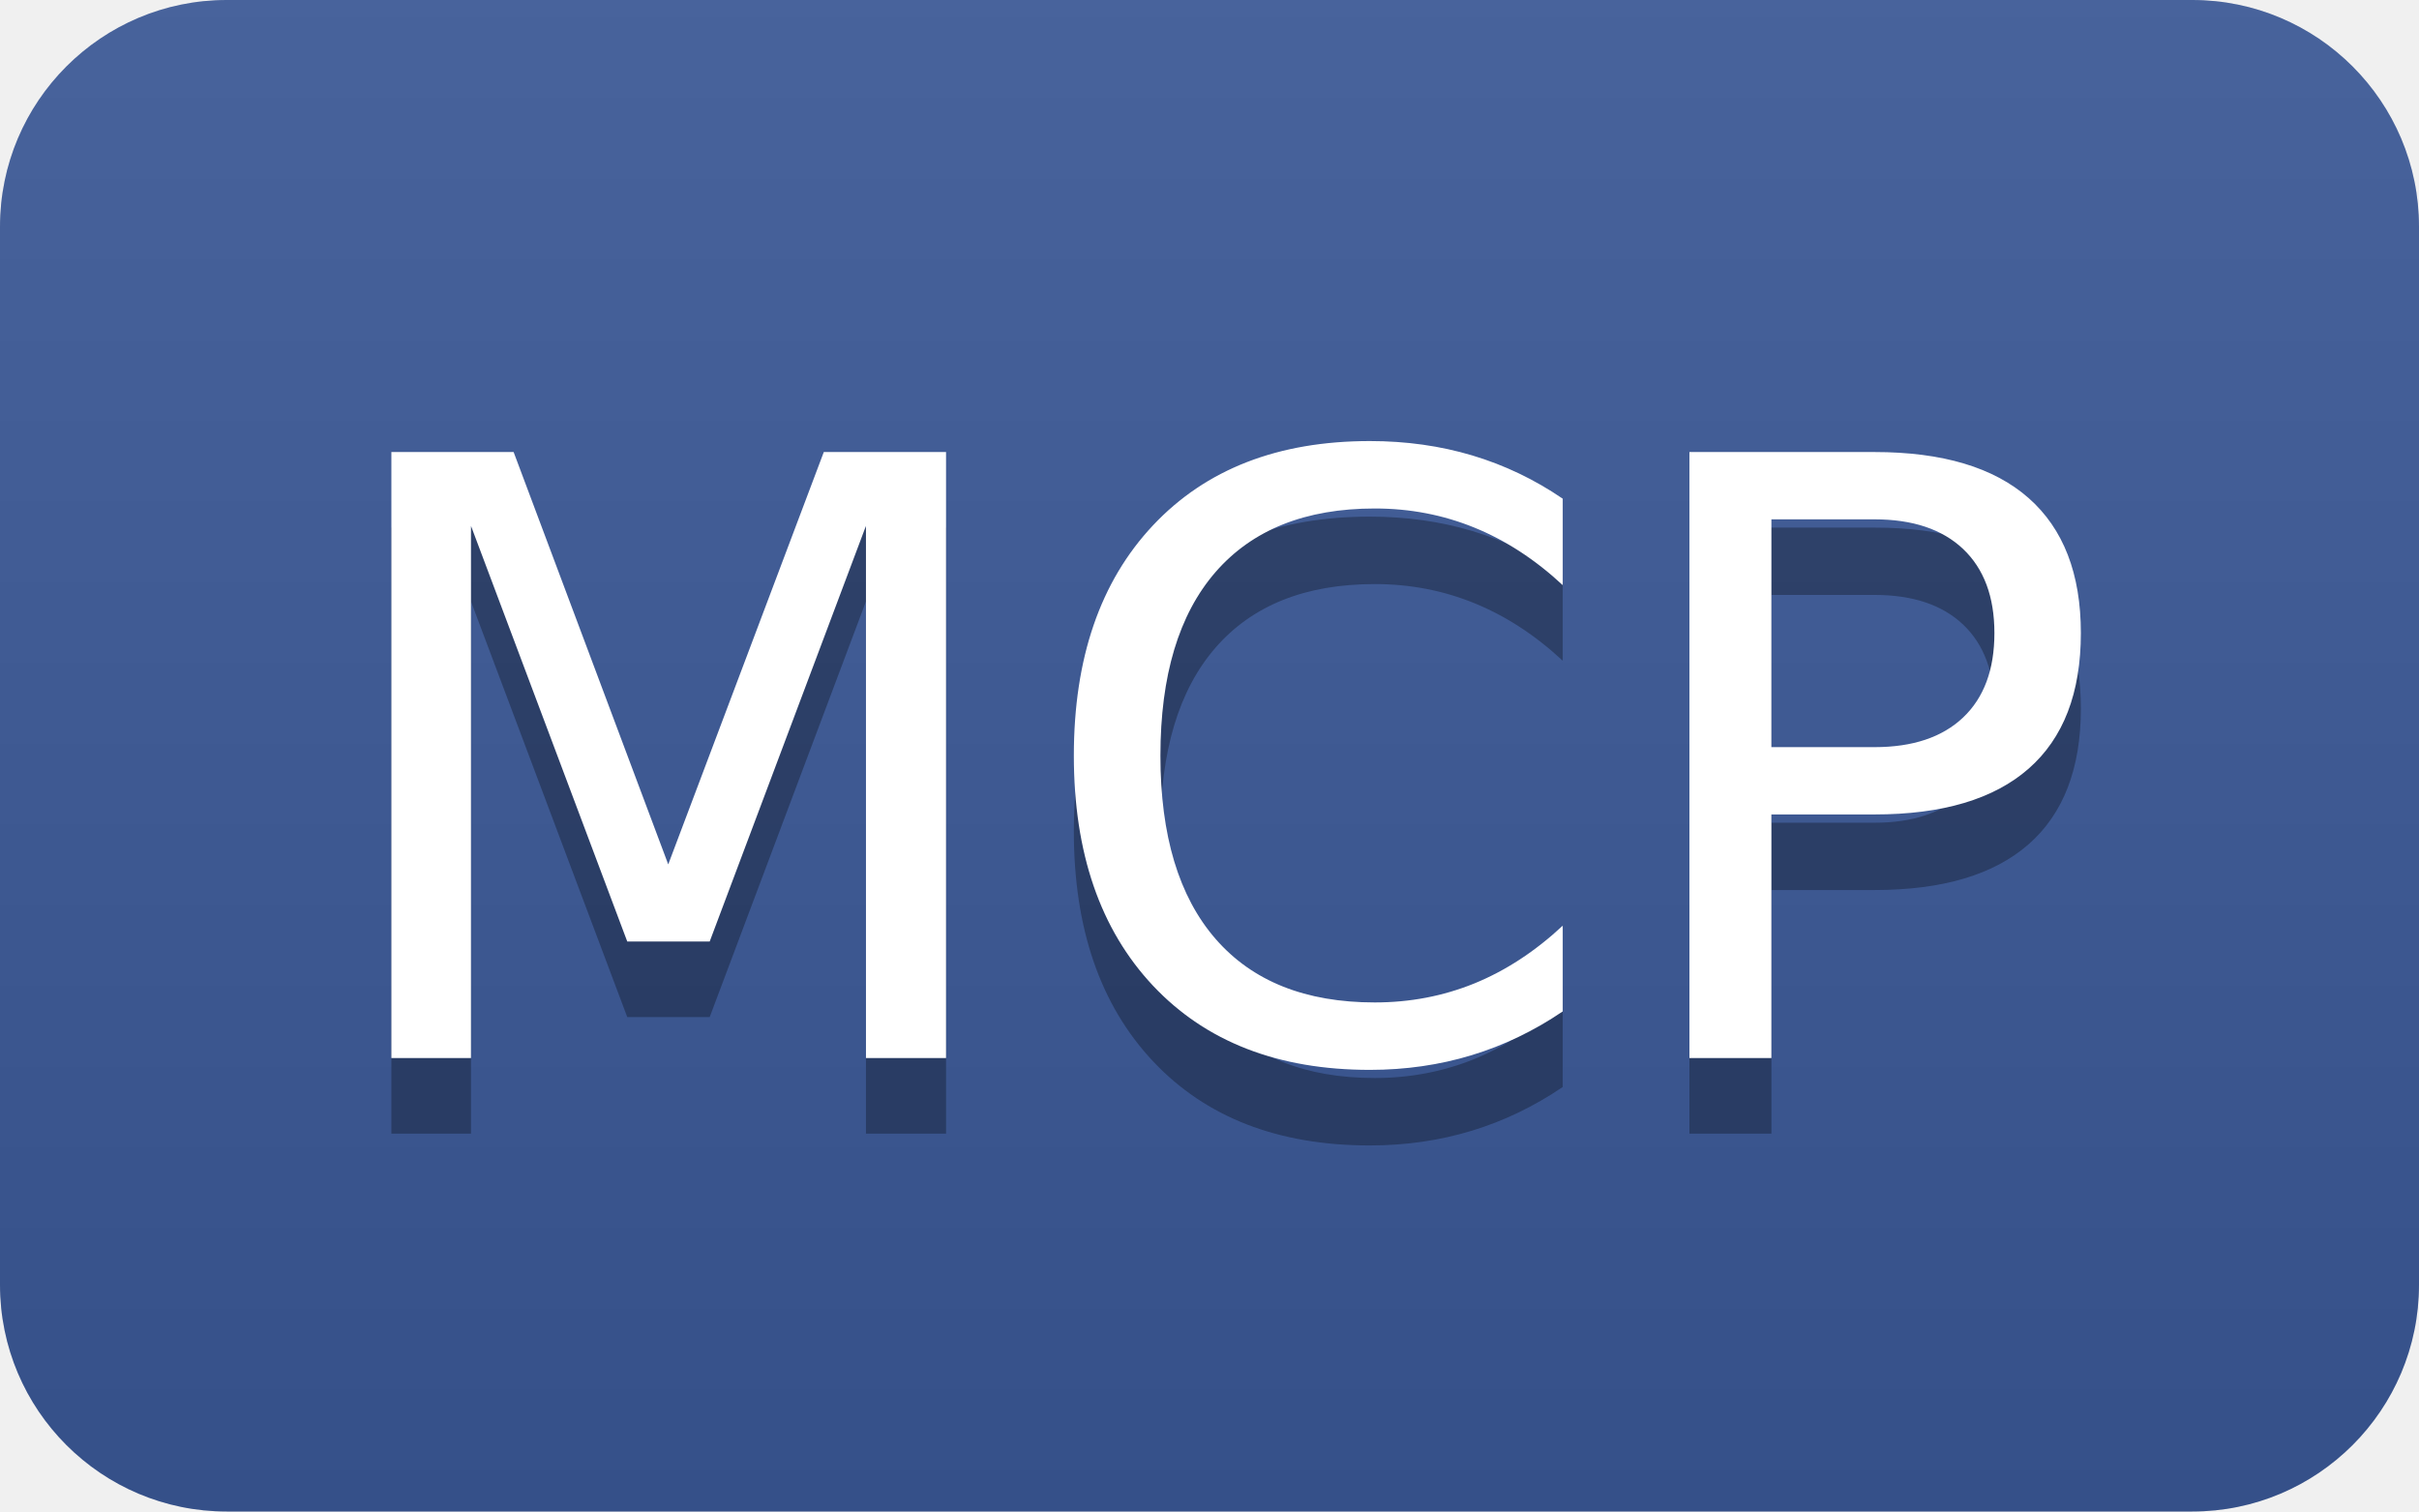
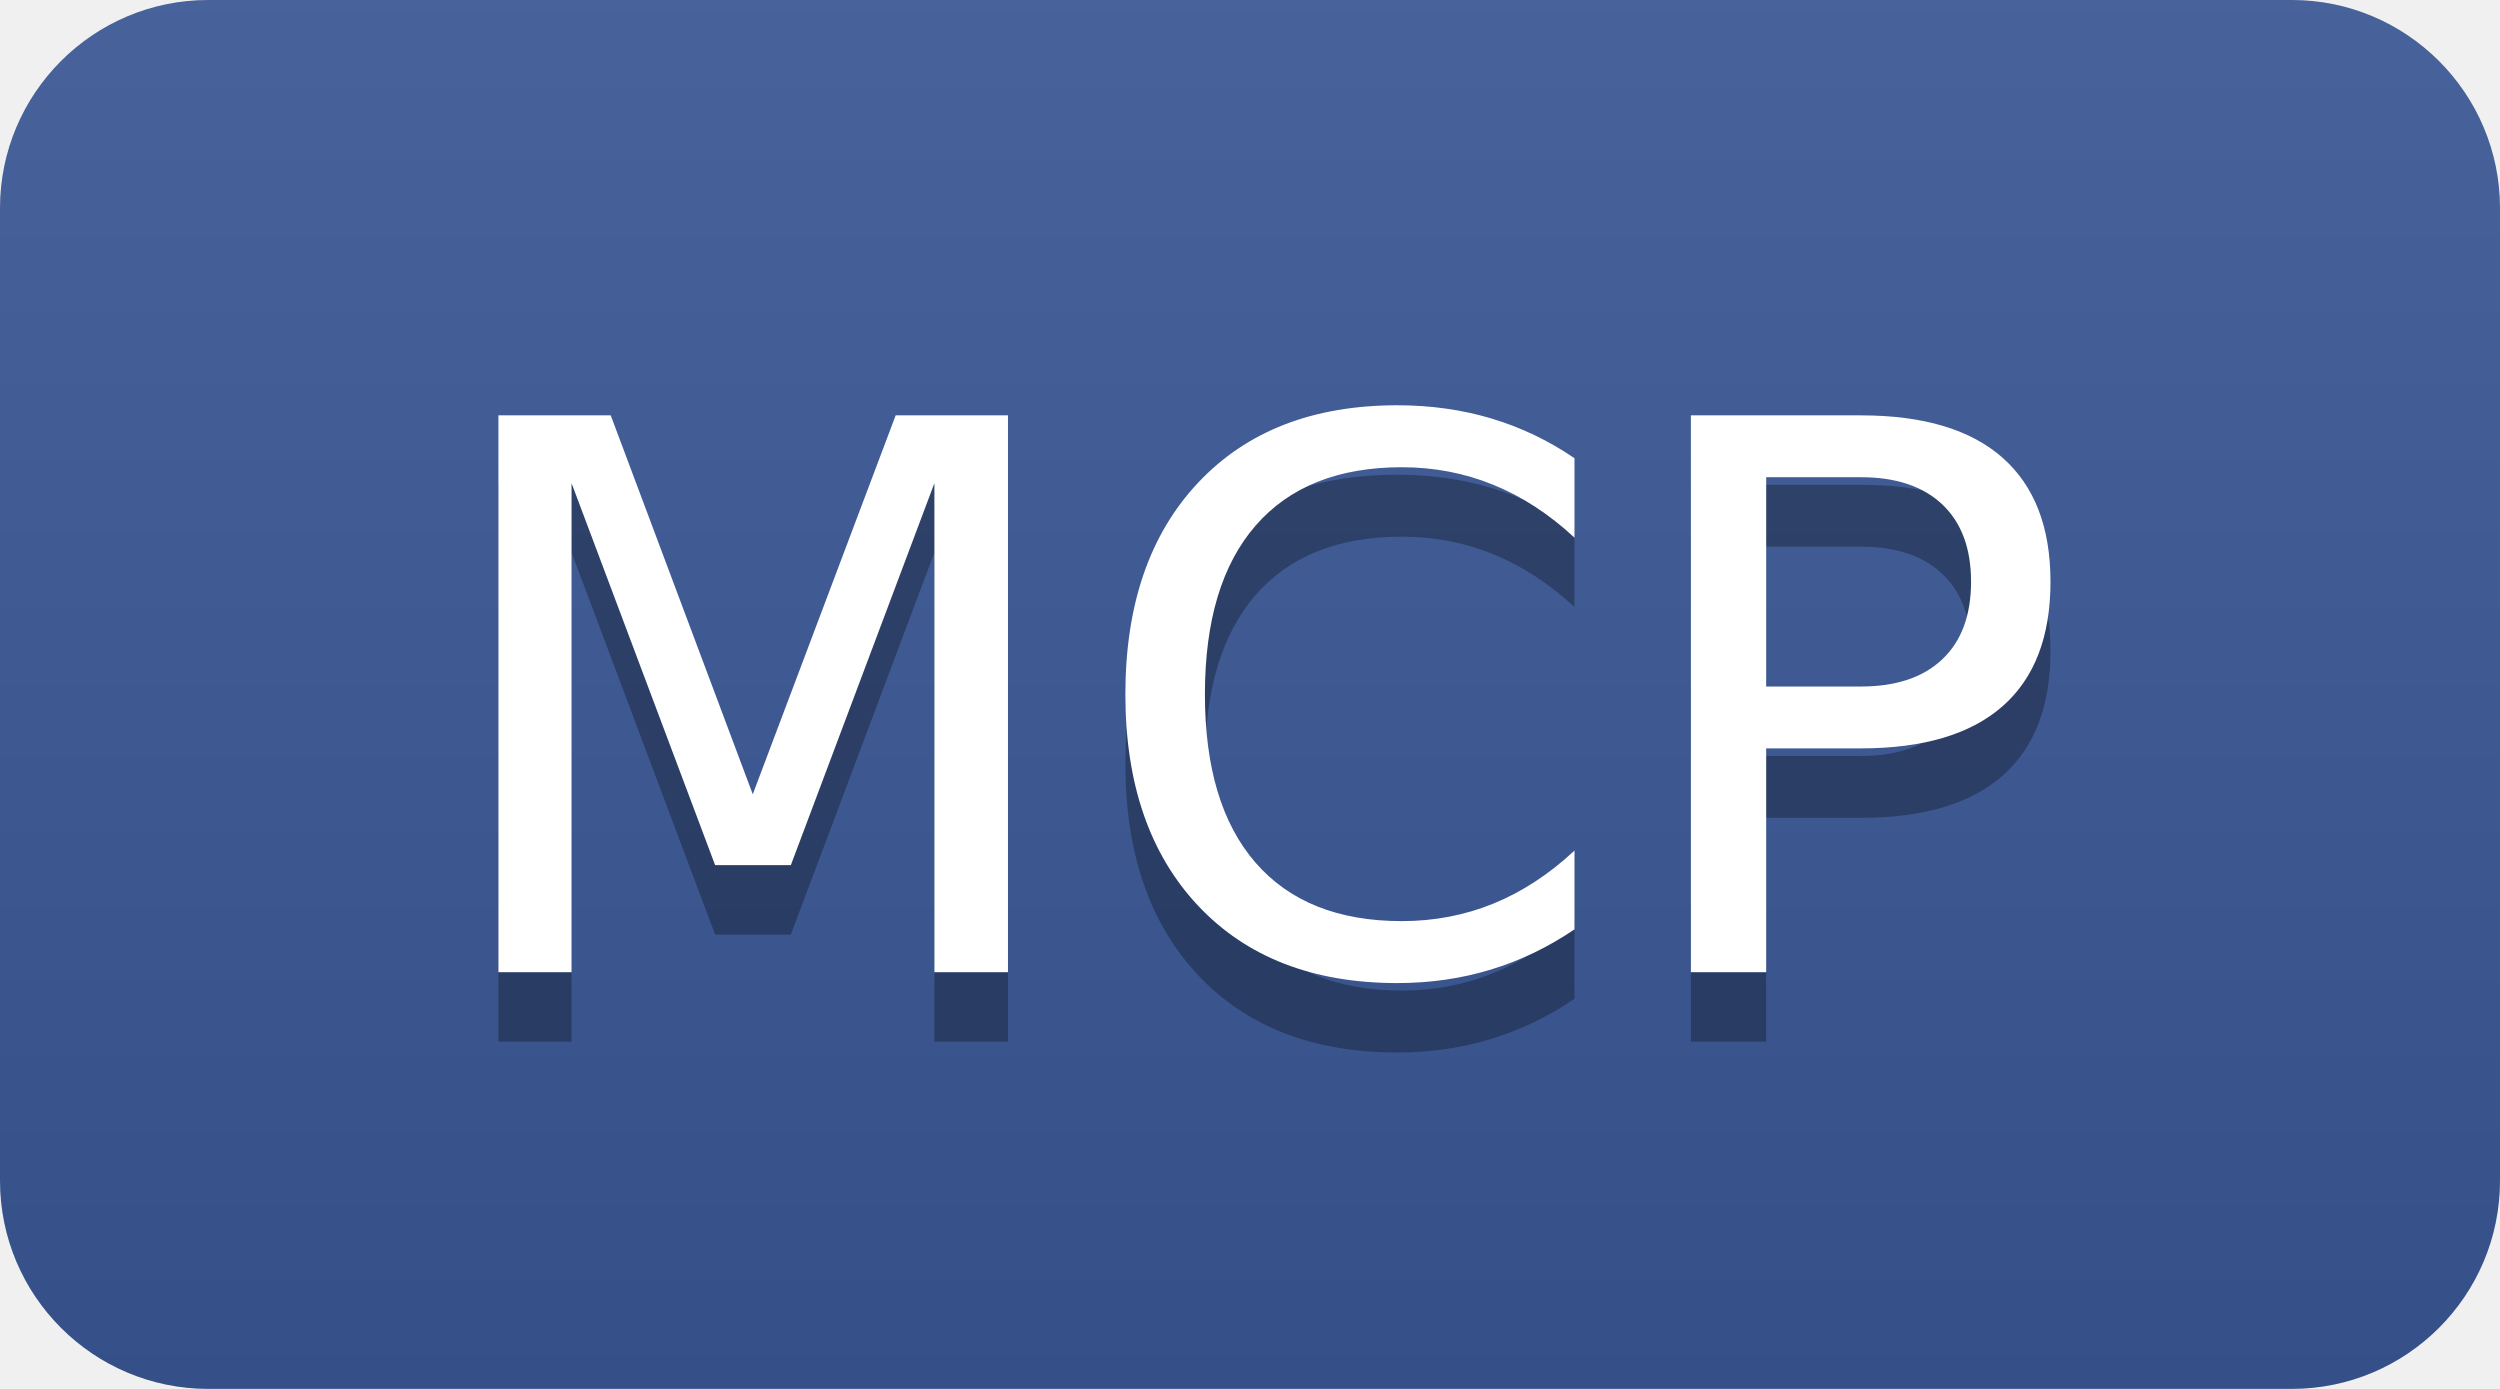
- <svg xmlns="http://www.w3.org/2000/svg" width="32" height="20" role="img" aria-label="MCP">
+ <svg xmlns="http://www.w3.org/2000/svg" width="36" height="20" role="img" aria-label="MCP">
  <linearGradient id="s" x2="0" y2="100%">
    <stop offset="0" stop-color="#bbb" stop-opacity=".1" />
    <stop offset="1" stop-opacity=".1" />
  </linearGradient>
  <clipPath id="r">
-     <rect width="32" height="20" rx="3" fill="#fff" />
+     <rect width="36" height="20" rx="3" fill="#fff" />
  </clipPath>
  <g clip-path="url(#r)">
-     <rect width="32" height="20" fill="#3b5998" />
-     <rect width="32" height="20" fill="url(#s)" />
+     <rect width="36" height="20" fill="#3b5998" />
+     <rect width="36" height="20" fill="url(#s)" />
  </g>
  <g fill="#fff" text-anchor="middle" font-family="Verdana,Geneva,DejaVu Sans,sans-serif" text-rendering="geometricPrecision" font-size="110">
-     <text aria-hidden="true" x="160" y="150" fill="#010101" fill-opacity=".3" transform="scale(.1)" textLength="200">MCP</text>
-     <text x="160" y="140" transform="scale(.1)" textLength="200">MCP</text>
+     <text aria-hidden="true" x="180" y="150" fill="#010101" fill-opacity=".3" transform="scale(.1)" textLength="240">MCP</text>
+     <text x="180" y="140" transform="scale(.1)" textLength="240">MCP</text>
  </g>
</svg>
